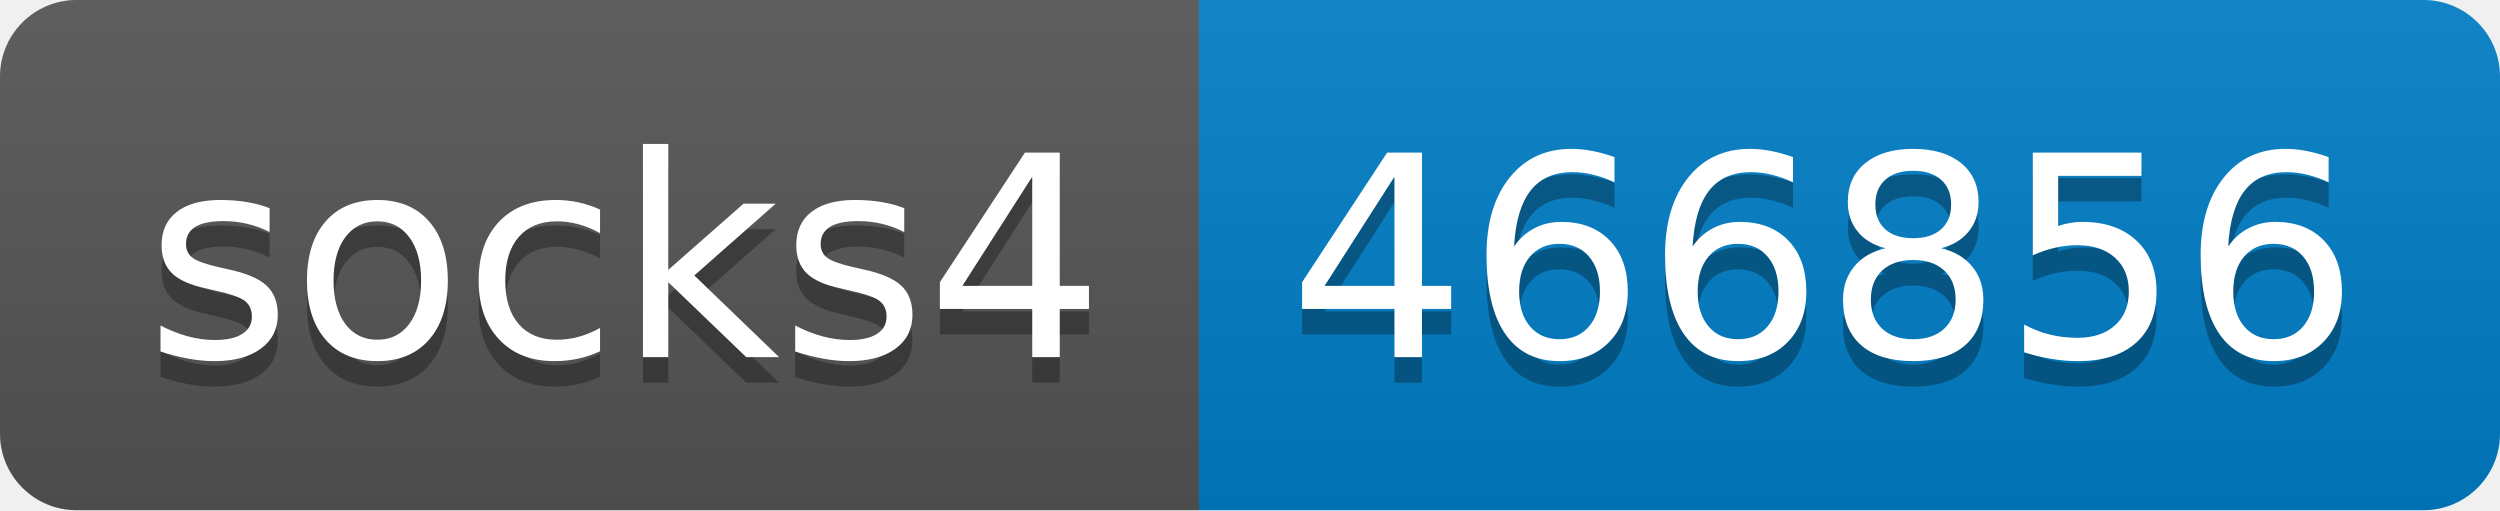
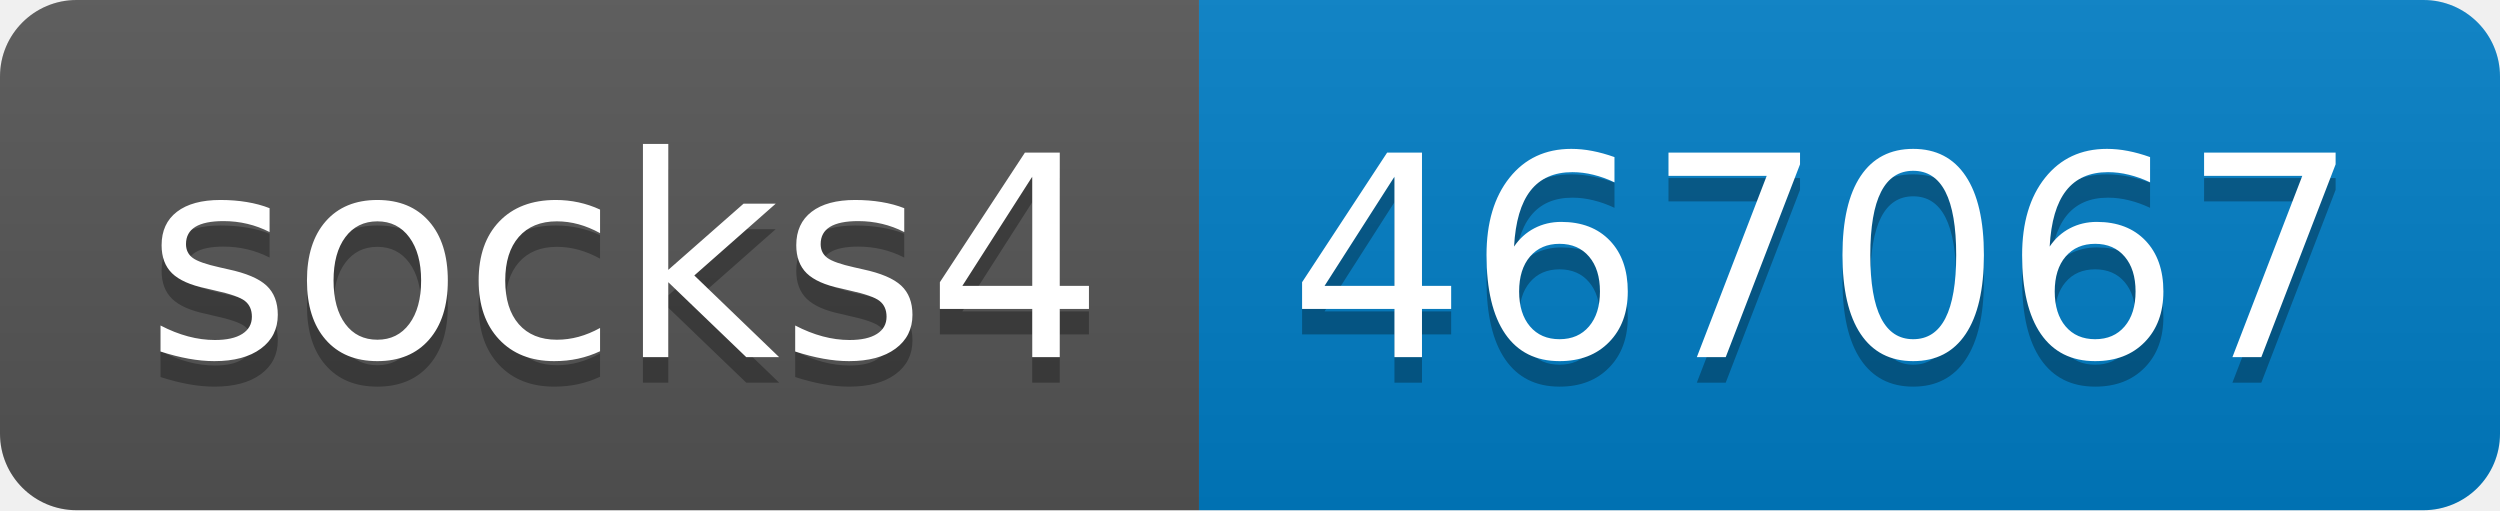
- <svg xmlns="http://www.w3.org/2000/svg" width="98" height="20" role="img" aria-label="socks4: 466856">
+ <svg xmlns="http://www.w3.org/2000/svg" width="98" height="20" role="img" aria-label="socks4: 467067">
  <linearGradient id="s" x2="0" y2="100%">
    <stop offset="0" stop-color="#bbb" stop-opacity=".1" />
    <stop offset="1" stop-opacity=".1" />
  </linearGradient>
  <clipPath id="r">
    <rect width="98" height="20" rx="3" fill="#fff" />
  </clipPath>
  <g clip-path="url(#r)">
    <rect width="47" height="20" fill="#555" />
    <rect x="47" width="51" height="20" fill="#007ec6" />
    <rect width="98" height="20" fill="url(#s)" />
  </g>
  <g fill="#fff" text-anchor="middle" font-family="Verdana,Geneva,DejaVu Sans,sans-serif" text-rendering="geometricPrecision" font-size="110">
    <text aria-hidden="true" x="245" y="150" fill="#010101" fill-opacity=".3" transform="scale(.1)" textLength="370">socks4</text>
    <text x="245" y="140" transform="scale(.1)" fill="#fff" textLength="370">socks4</text>
-     <text aria-hidden="true" x="715" y="150" fill="#010101" fill-opacity=".3" transform="scale(.1)" textLength="410">466856</text>
-     <text x="715" y="140" transform="scale(.1)" fill="#fff" textLength="410">466856</text>
+     <text aria-hidden="true" x="715" y="150" fill="#010101" fill-opacity=".3" transform="scale(.1)" textLength="410">467067</text>
+     <text x="715" y="140" transform="scale(.1)" fill="#fff" textLength="410">467067</text>
  </g>
</svg>
